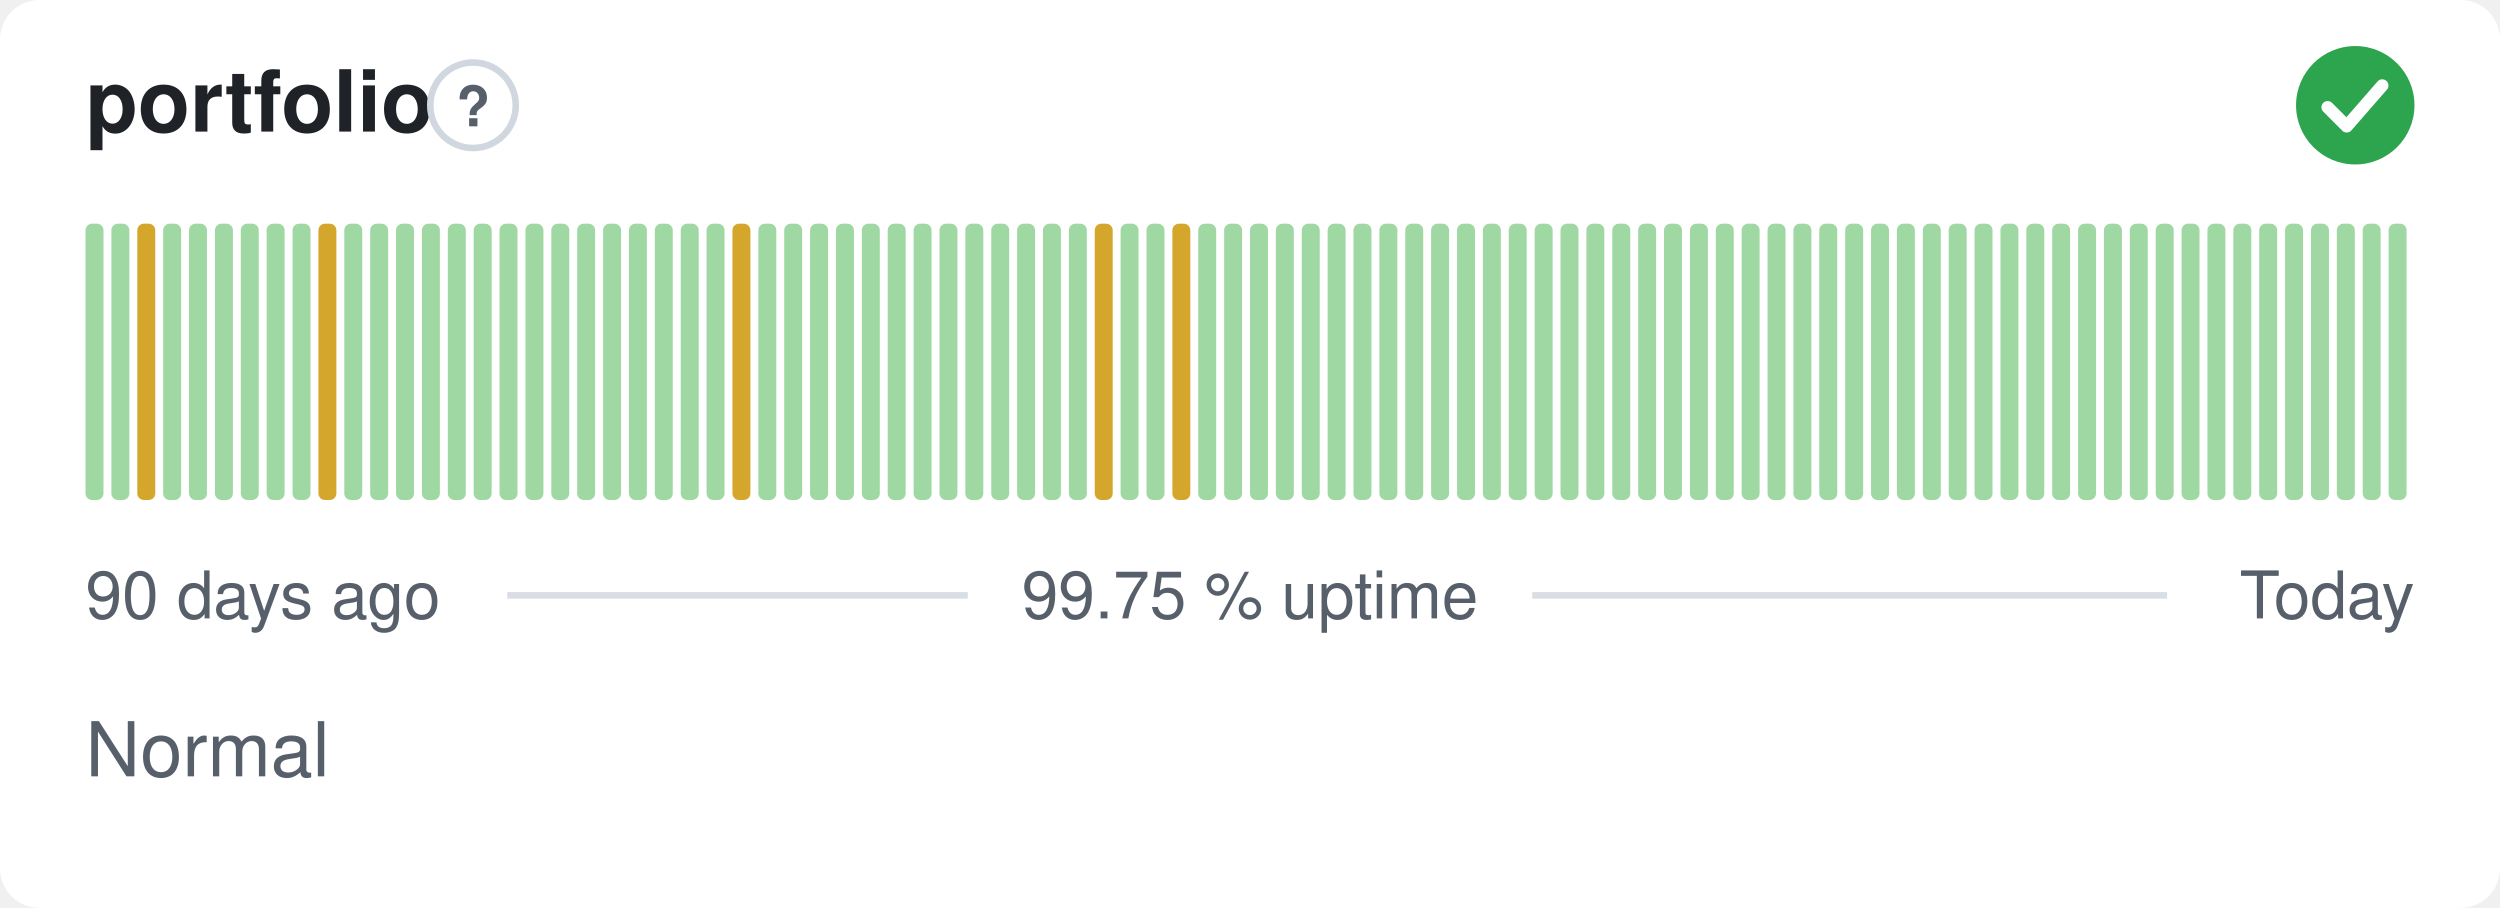
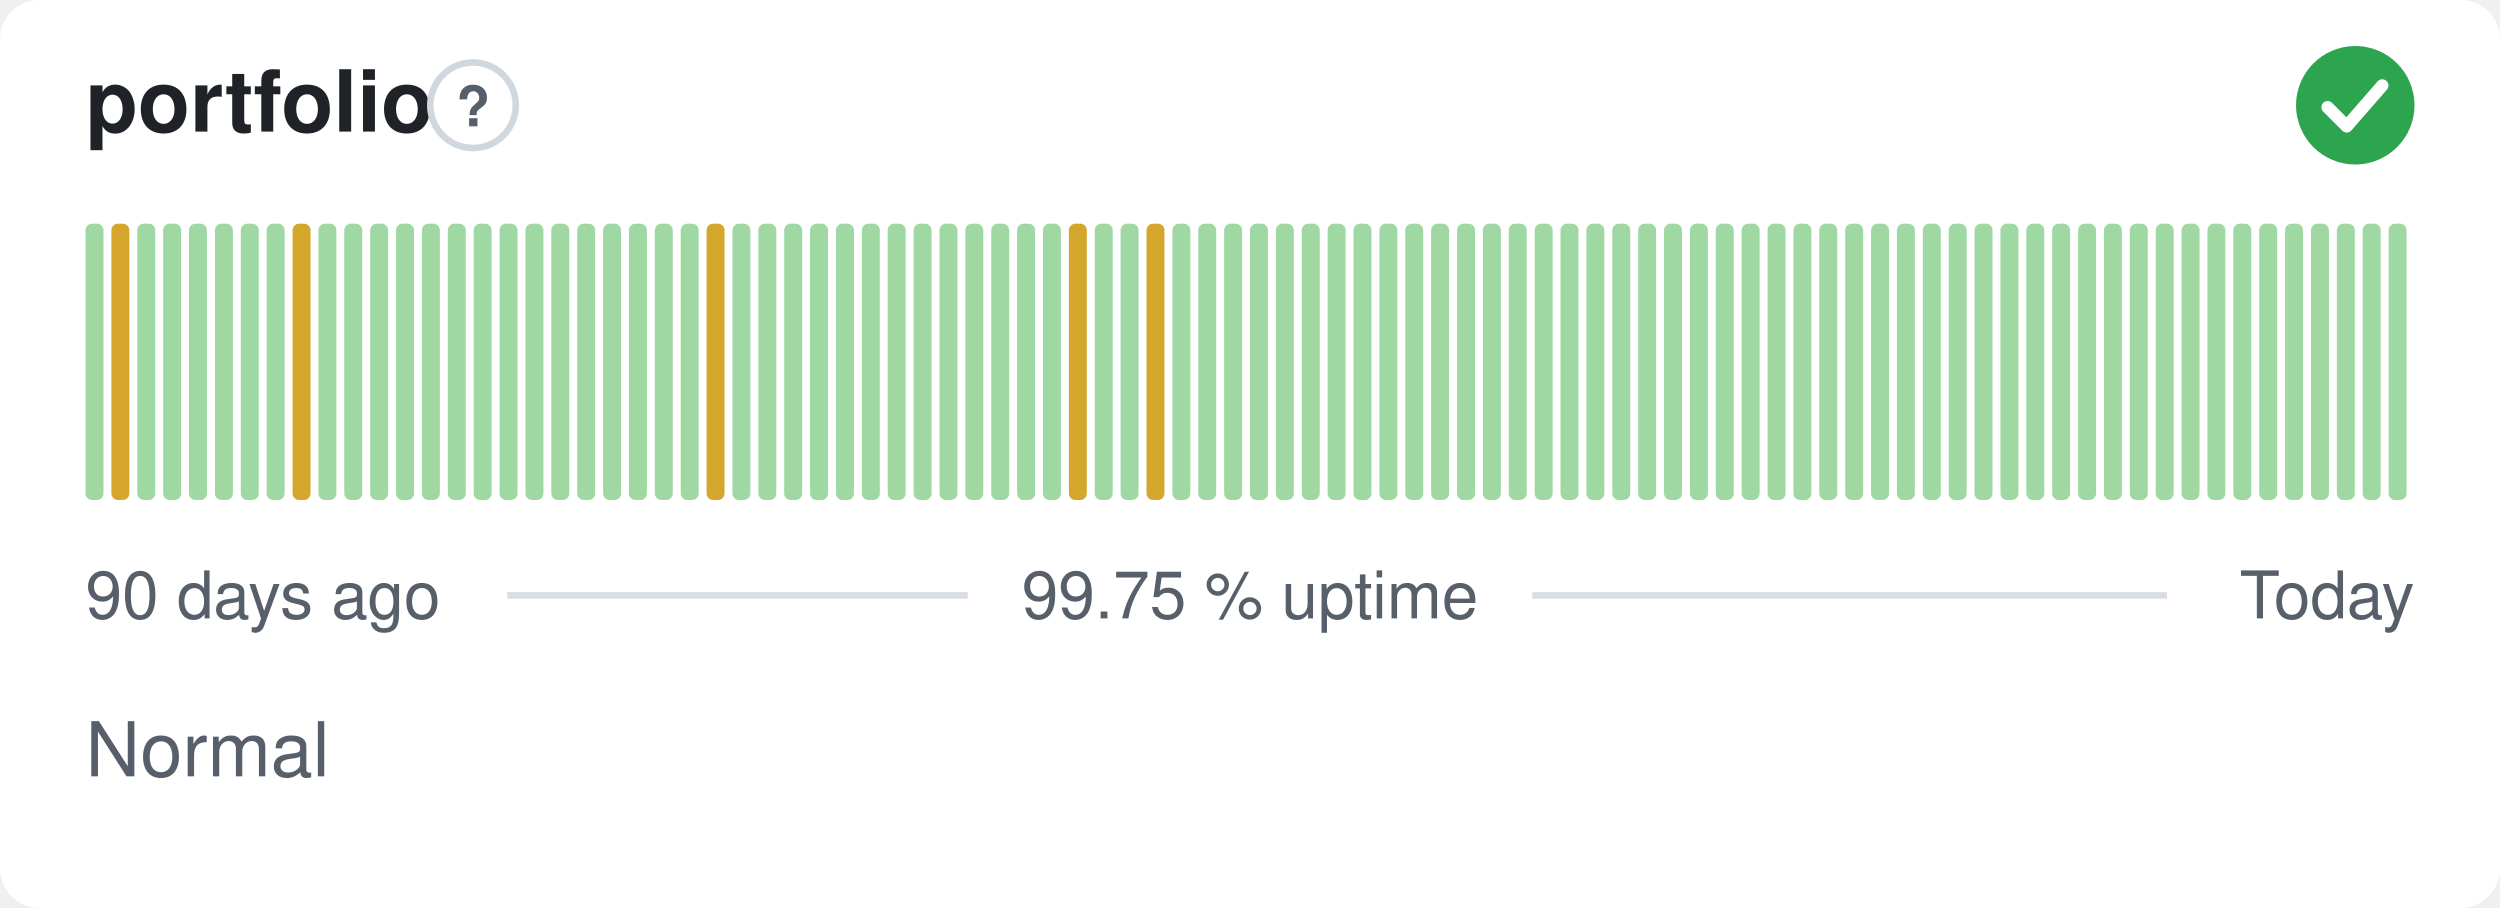
<svg xmlns="http://www.w3.org/2000/svg" width="380" height="138" viewBox="0 0 380 138" role="img" aria-label="portfolio: Normal, 99.75 % uptime over the last 90 days" font-family="-apple-system,BlinkMacSystemFont,'Segoe UI',Helvetica,Arial,sans-serif">
  <style>
    @media (prefers-color-scheme: dark) {
      .bg { fill: #0d1117 }
      .title { fill: #e6edf3 }
      .muted { fill: #8b949e }
      .hint { stroke: #30363d }
      .rule { stroke: #30363d }
      .nodata { fill: #21262d }
    }
  </style>
  <rect class="bg" width="380" height="138" rx="6" fill="#ffffff" />
  <text class="title" x="13" y="20" font-size="13" font-weight="600" fill="#1f2328">portfolio</text>
  <circle class="hint" cx="71.9" cy="16" r="6.5" fill="none" stroke="#d0d7de" stroke-width="1" />
  <text class="muted" x="71.9" y="19.2" text-anchor="middle" font-size="8.5" font-weight="700" fill="#57606a">?</text>
  <circle cx="358" cy="16" r="9" fill="#2da44e" />
  <path d="M353.80 16.30l2.90 2.90 5.40 -6.20" fill="none" stroke="#fff" stroke-width="1.89" stroke-linecap="round" stroke-linejoin="round" />
  <rect x="13.00" y="34.00" width="2.73" height="42.00" rx="1" fill="#9fd8a3" />
-   <rect x="16.93" y="34.00" width="2.73" height="42.00" rx="1" fill="#9fd8a3" />
-   <rect x="20.87" y="34.00" width="2.73" height="42.00" rx="1" fill="#d4a72c" />
+   <rect x="16.93" y="34.00" width="2.73" height="42.00" rx="1" fill="#d4a72c" />
+   <rect x="20.87" y="34.00" width="2.73" height="42.00" rx="1" fill="#9fd8a3" />
  <rect x="24.80" y="34.00" width="2.73" height="42.00" rx="1" fill="#9fd8a3" />
  <rect x="28.73" y="34.00" width="2.73" height="42.00" rx="1" fill="#9fd8a3" />
  <rect x="32.67" y="34.00" width="2.73" height="42.00" rx="1" fill="#9fd8a3" />
  <rect x="36.60" y="34.00" width="2.73" height="42.00" rx="1" fill="#9fd8a3" />
  <rect x="40.53" y="34.00" width="2.73" height="42.00" rx="1" fill="#9fd8a3" />
-   <rect x="44.47" y="34.00" width="2.73" height="42.00" rx="1" fill="#9fd8a3" />
-   <rect x="48.40" y="34.00" width="2.73" height="42.00" rx="1" fill="#d4a72c" />
+   <rect x="44.47" y="34.00" width="2.73" height="42.00" rx="1" fill="#d4a72c" />
+   <rect x="48.40" y="34.00" width="2.73" height="42.00" rx="1" fill="#9fd8a3" />
  <rect x="52.33" y="34.00" width="2.73" height="42.00" rx="1" fill="#9fd8a3" />
  <rect x="56.27" y="34.00" width="2.73" height="42.00" rx="1" fill="#9fd8a3" />
  <rect x="60.20" y="34.00" width="2.73" height="42.00" rx="1" fill="#9fd8a3" />
  <rect x="64.13" y="34.00" width="2.73" height="42.00" rx="1" fill="#9fd8a3" />
  <rect x="68.07" y="34.00" width="2.73" height="42.00" rx="1" fill="#9fd8a3" />
  <rect x="72.00" y="34.00" width="2.73" height="42.00" rx="1" fill="#9fd8a3" />
  <rect x="75.93" y="34.00" width="2.73" height="42.00" rx="1" fill="#9fd8a3" />
  <rect x="79.87" y="34.00" width="2.73" height="42.00" rx="1" fill="#9fd8a3" />
  <rect x="83.80" y="34.00" width="2.73" height="42.00" rx="1" fill="#9fd8a3" />
  <rect x="87.73" y="34.00" width="2.73" height="42.00" rx="1" fill="#9fd8a3" />
  <rect x="91.67" y="34.00" width="2.73" height="42.00" rx="1" fill="#9fd8a3" />
  <rect x="95.60" y="34.00" width="2.73" height="42.00" rx="1" fill="#9fd8a3" />
  <rect x="99.53" y="34.00" width="2.73" height="42.00" rx="1" fill="#9fd8a3" />
  <rect x="103.47" y="34.00" width="2.73" height="42.00" rx="1" fill="#9fd8a3" />
-   <rect x="107.40" y="34.00" width="2.73" height="42.00" rx="1" fill="#9fd8a3" />
-   <rect x="111.33" y="34.00" width="2.73" height="42.00" rx="1" fill="#d4a72c" />
+   <rect x="107.40" y="34.00" width="2.73" height="42.00" rx="1" fill="#d4a72c" />
+   <rect x="111.33" y="34.00" width="2.73" height="42.00" rx="1" fill="#9fd8a3" />
  <rect x="115.27" y="34.00" width="2.73" height="42.00" rx="1" fill="#9fd8a3" />
  <rect x="119.20" y="34.00" width="2.73" height="42.00" rx="1" fill="#9fd8a3" />
  <rect x="123.13" y="34.00" width="2.73" height="42.00" rx="1" fill="#9fd8a3" />
  <rect x="127.07" y="34.00" width="2.73" height="42.00" rx="1" fill="#9fd8a3" />
  <rect x="131.00" y="34.00" width="2.73" height="42.00" rx="1" fill="#9fd8a3" />
  <rect x="134.93" y="34.00" width="2.73" height="42.00" rx="1" fill="#9fd8a3" />
  <rect x="138.87" y="34.00" width="2.73" height="42.00" rx="1" fill="#9fd8a3" />
  <rect x="142.80" y="34.00" width="2.73" height="42.00" rx="1" fill="#9fd8a3" />
  <rect x="146.73" y="34.00" width="2.73" height="42.00" rx="1" fill="#9fd8a3" />
  <rect x="150.67" y="34.00" width="2.73" height="42.00" rx="1" fill="#9fd8a3" />
  <rect x="154.60" y="34.00" width="2.73" height="42.00" rx="1" fill="#9fd8a3" />
  <rect x="158.53" y="34.00" width="2.73" height="42.00" rx="1" fill="#9fd8a3" />
-   <rect x="162.47" y="34.00" width="2.73" height="42.00" rx="1" fill="#9fd8a3" />
-   <rect x="166.40" y="34.00" width="2.73" height="42.00" rx="1" fill="#d4a72c" />
+   <rect x="162.47" y="34.00" width="2.73" height="42.00" rx="1" fill="#d4a72c" />
+   <rect x="166.40" y="34.00" width="2.73" height="42.00" rx="1" fill="#9fd8a3" />
  <rect x="170.33" y="34.00" width="2.73" height="42.00" rx="1" fill="#9fd8a3" />
-   <rect x="174.27" y="34.00" width="2.73" height="42.00" rx="1" fill="#9fd8a3" />
-   <rect x="178.20" y="34.00" width="2.73" height="42.00" rx="1" fill="#d4a72c" />
+   <rect x="174.27" y="34.00" width="2.73" height="42.00" rx="1" fill="#d4a72c" />
+   <rect x="178.20" y="34.00" width="2.73" height="42.00" rx="1" fill="#9fd8a3" />
  <rect x="182.13" y="34.00" width="2.73" height="42.00" rx="1" fill="#9fd8a3" />
  <rect x="186.07" y="34.00" width="2.73" height="42.00" rx="1" fill="#9fd8a3" />
  <rect x="190.00" y="34.00" width="2.73" height="42.00" rx="1" fill="#9fd8a3" />
  <rect x="193.93" y="34.00" width="2.73" height="42.00" rx="1" fill="#9fd8a3" />
  <rect x="197.87" y="34.00" width="2.73" height="42.00" rx="1" fill="#9fd8a3" />
  <rect x="201.80" y="34.00" width="2.73" height="42.00" rx="1" fill="#9fd8a3" />
  <rect x="205.73" y="34.00" width="2.73" height="42.00" rx="1" fill="#9fd8a3" />
  <rect x="209.67" y="34.00" width="2.73" height="42.00" rx="1" fill="#9fd8a3" />
  <rect x="213.60" y="34.00" width="2.73" height="42.00" rx="1" fill="#9fd8a3" />
  <rect x="217.53" y="34.00" width="2.73" height="42.00" rx="1" fill="#9fd8a3" />
  <rect x="221.47" y="34.00" width="2.73" height="42.00" rx="1" fill="#9fd8a3" />
  <rect x="225.40" y="34.00" width="2.73" height="42.00" rx="1" fill="#9fd8a3" />
  <rect x="229.33" y="34.00" width="2.73" height="42.00" rx="1" fill="#9fd8a3" />
  <rect x="233.27" y="34.00" width="2.73" height="42.00" rx="1" fill="#9fd8a3" />
  <rect x="237.20" y="34.00" width="2.73" height="42.00" rx="1" fill="#9fd8a3" />
  <rect x="241.13" y="34.00" width="2.73" height="42.00" rx="1" fill="#9fd8a3" />
  <rect x="245.07" y="34.00" width="2.73" height="42.00" rx="1" fill="#9fd8a3" />
  <rect x="249.00" y="34.00" width="2.73" height="42.00" rx="1" fill="#9fd8a3" />
  <rect x="252.93" y="34.00" width="2.73" height="42.00" rx="1" fill="#9fd8a3" />
  <rect x="256.87" y="34.00" width="2.73" height="42.00" rx="1" fill="#9fd8a3" />
  <rect x="260.80" y="34.00" width="2.73" height="42.00" rx="1" fill="#9fd8a3" />
  <rect x="264.73" y="34.00" width="2.73" height="42.00" rx="1" fill="#9fd8a3" />
  <rect x="268.67" y="34.00" width="2.73" height="42.00" rx="1" fill="#9fd8a3" />
  <rect x="272.60" y="34.00" width="2.73" height="42.00" rx="1" fill="#9fd8a3" />
  <rect x="276.53" y="34.00" width="2.73" height="42.00" rx="1" fill="#9fd8a3" />
  <rect x="280.47" y="34.00" width="2.73" height="42.00" rx="1" fill="#9fd8a3" />
  <rect x="284.40" y="34.00" width="2.73" height="42.00" rx="1" fill="#9fd8a3" />
  <rect x="288.33" y="34.00" width="2.73" height="42.00" rx="1" fill="#9fd8a3" />
  <rect x="292.27" y="34.00" width="2.73" height="42.00" rx="1" fill="#9fd8a3" />
  <rect x="296.20" y="34.00" width="2.73" height="42.00" rx="1" fill="#9fd8a3" />
  <rect x="300.13" y="34.00" width="2.73" height="42.00" rx="1" fill="#9fd8a3" />
  <rect x="304.07" y="34.00" width="2.73" height="42.00" rx="1" fill="#9fd8a3" />
  <rect x="308.00" y="34.00" width="2.73" height="42.00" rx="1" fill="#9fd8a3" />
  <rect x="311.93" y="34.00" width="2.73" height="42.00" rx="1" fill="#9fd8a3" />
  <rect x="315.87" y="34.00" width="2.73" height="42.00" rx="1" fill="#9fd8a3" />
  <rect x="319.80" y="34.00" width="2.73" height="42.00" rx="1" fill="#9fd8a3" />
  <rect x="323.73" y="34.00" width="2.73" height="42.00" rx="1" fill="#9fd8a3" />
  <rect x="327.67" y="34.00" width="2.73" height="42.00" rx="1" fill="#9fd8a3" />
  <rect x="331.60" y="34.00" width="2.73" height="42.00" rx="1" fill="#9fd8a3" />
  <rect x="335.53" y="34.00" width="2.73" height="42.00" rx="1" fill="#9fd8a3" />
  <rect x="339.47" y="34.00" width="2.73" height="42.00" rx="1" fill="#9fd8a3" />
  <rect x="343.40" y="34.00" width="2.73" height="42.00" rx="1" fill="#9fd8a3" />
  <rect x="347.33" y="34.00" width="2.73" height="42.00" rx="1" fill="#9fd8a3" />
  <rect x="351.27" y="34.00" width="2.73" height="42.00" rx="1" fill="#9fd8a3" />
  <rect x="355.20" y="34.00" width="2.73" height="42.00" rx="1" fill="#9fd8a3" />
  <rect x="359.13" y="34.00" width="2.73" height="42.00" rx="1" fill="#9fd8a3" />
  <rect x="363.07" y="34.00" width="2.73" height="42.00" rx="1" fill="#9fd8a3" />
  <text class="muted" x="13" y="94" font-size="10" fill="#57606a">90 days ago</text>
  <text class="muted" x="190" y="94" text-anchor="middle" font-size="10" fill="#57606a">99.75 % uptime</text>
  <text class="muted" x="367" y="94" text-anchor="end" font-size="10" fill="#57606a">Today</text>
  <line class="rule" x1="77.1" y1="90.5" x2="147.1" y2="90.5" stroke="#d8dee4" stroke-width="1" />
  <line class="rule" x1="232.9" y1="90.5" x2="329.4" y2="90.5" stroke="#d8dee4" stroke-width="1" />
  <text class="muted" x="13" y="118" font-size="11.5" fill="#57606a">Normal</text>
</svg>
